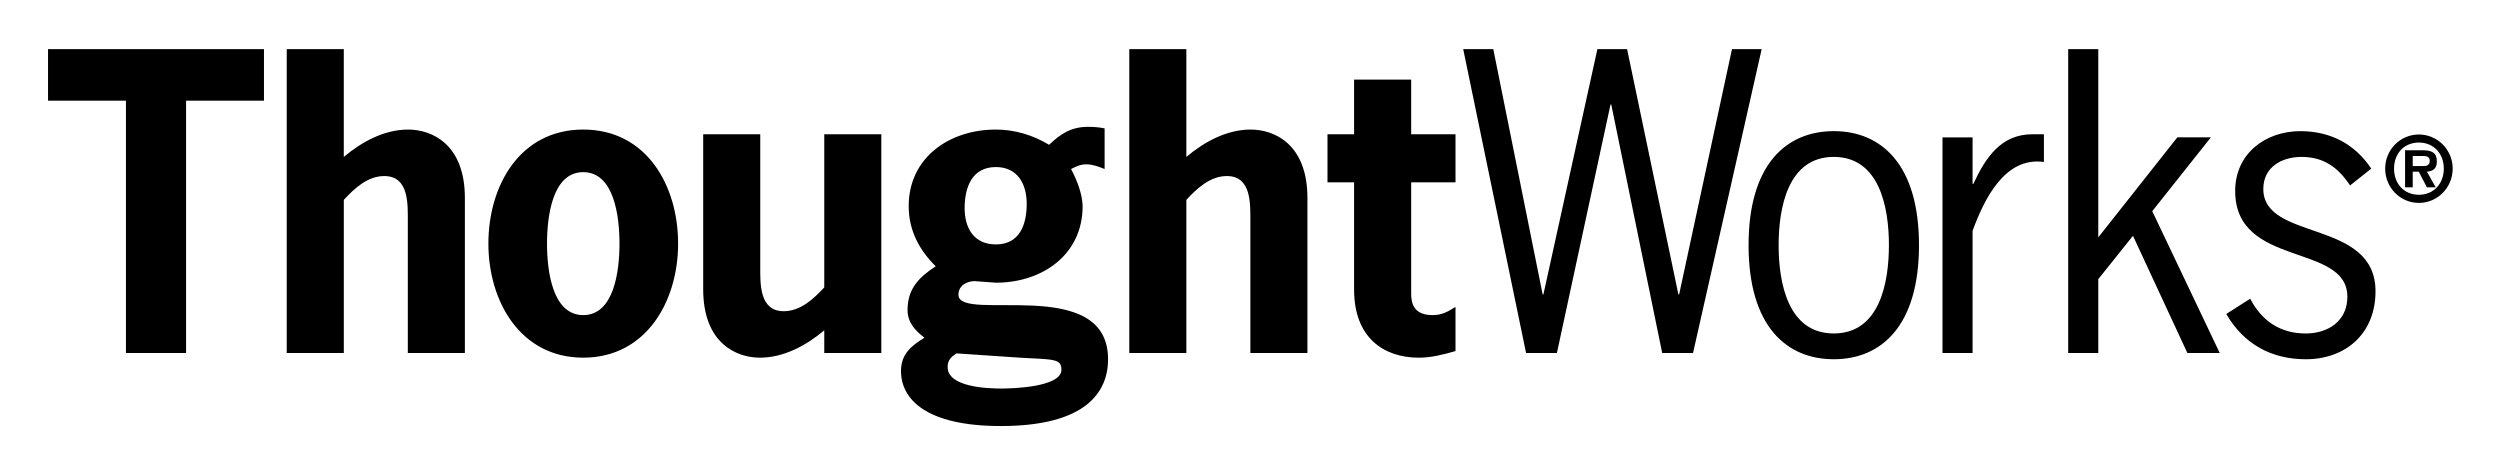
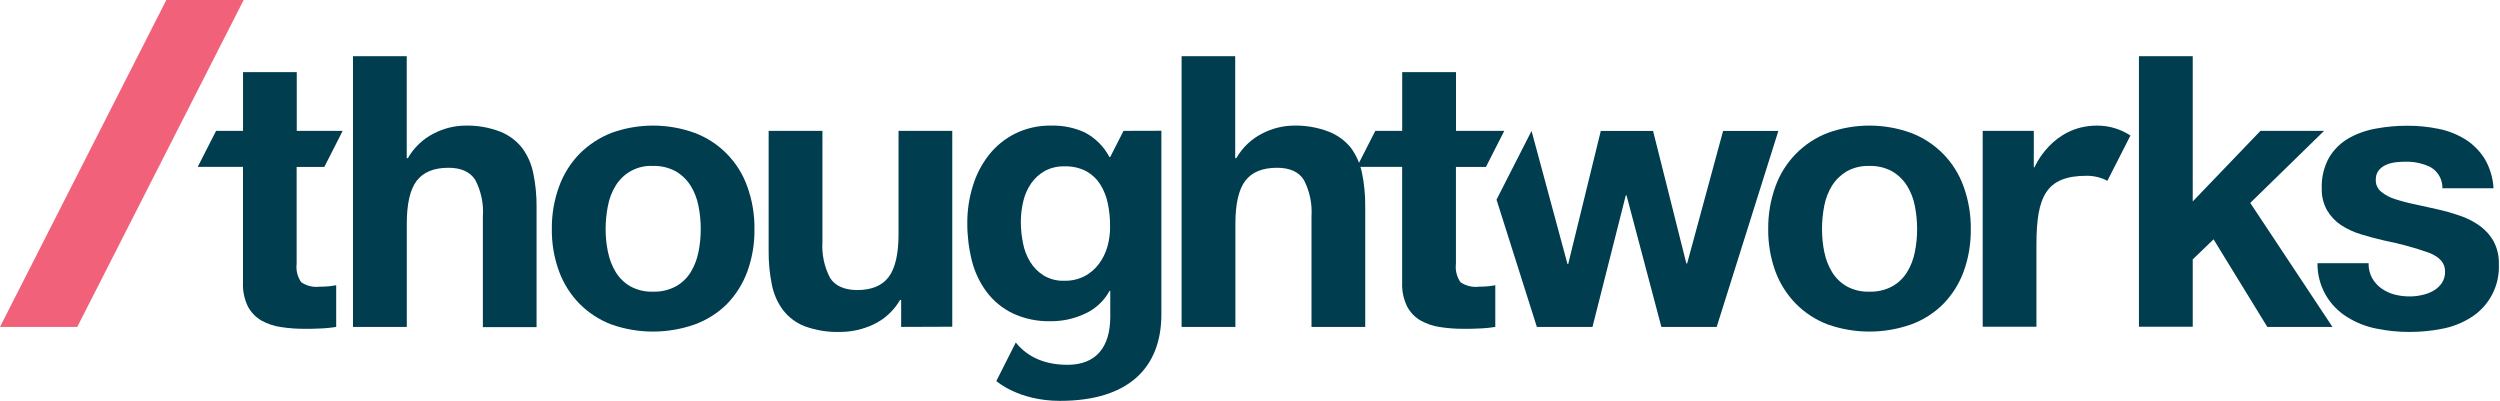
- <svg xmlns="http://www.w3.org/2000/svg" role="img" viewBox="-3.05 -3.05 158.73 29.98">
-   <path fill="#000" d="M150.776 7.494c.262.007.444-.055.444-.344 0-.32-.335-.296-.559-.296h-.522v.64h.637zm.82 1.348h-.558l-.517-.991h-.382v.991h-.486V6.491h1.117c.609 0 .9.166.9.719 0 .431-.224.61-.631.64l.558.991zm.516-1.188c0-.966-.662-1.654-1.579-1.654-.936 0-1.58.688-1.58 1.654 0 .978.644 1.662 1.58 1.662.917 0 1.579-.683 1.579-1.662zm-3.723 0c0-1.194.953-2.165 2.144-2.165 1.178 0 2.143.971 2.143 2.165 0 1.207-.965 2.179-2.143 2.179-1.191 0-2.144-.972-2.144-2.179zM13.71 3.341H8.765v16.021H4.946V3.341H0V.068h13.71v3.273m5.068 3.572c1.151-.967 2.57-1.737 4.089-1.737 1.493 0 3.599.918 3.599 4.341v9.844h-3.623v-8.356c0-1.116.073-2.877-1.494-2.877-1.052 0-1.885.769-2.57 1.513v9.721H15.155V.068h3.623v6.845m17.505 5.505c0-1.736-.343-4.538-2.301-4.538-1.959 0-2.301 2.802-2.301 4.538 0 1.736.343 4.538 2.301 4.538 1.958 0 2.301-2.802 2.301-4.538m-8.324 0c0-3.695 2.008-7.242 6.023-7.242 4.015 0 6.022 3.546 6.022 7.242 0 3.67-2.032 7.241-6.022 7.241-3.991 0-6.023-3.571-6.023-7.241m21.325 5.505c-1.15.967-2.571 1.736-4.088 1.736-1.494 0-3.599-.918-3.599-4.34V5.474h3.623v8.358c0 1.116-.073 2.877 1.493 2.877 1.053 0 1.885-.769 2.571-1.513V5.474h3.623v13.888H49.284v-1.438m10.895-5.456c1.518 0 1.959-1.265 1.959-2.579 0-1.265-.587-2.332-1.959-2.332-1.517 0-1.983 1.29-1.983 2.605 0 1.265.587 2.306 1.983 2.306zm-2.498 6.919c-.343.223-.563.421-.563.868 0 1.289 2.571 1.364 3.428 1.364.612 0 3.795-.074 3.795-1.191 0-.719-.49-.645-2.644-.769l-4.016-.272zm1.151-4.588c-.416 0-1.029.223-1.029.868 0 1.81 9.5-1.339 9.5 4.092 0 2.058-1.371 4.241-6.806 4.241-4.725 0-6.341-1.687-6.341-3.497 0-1.067.661-1.612 1.494-2.109-.588-.447-1.078-.967-1.078-1.76 0-1.365.734-2.084 1.787-2.778-1.004-.992-1.714-2.232-1.714-3.819 0-3.075 2.571-4.861 5.534-4.861 1.2 0 2.351.348 3.379.967.734-.694 1.396-1.14 2.473-1.14.343 0 .71.025 1.053.099v2.58c-.368-.149-.759-.298-1.151-.298-.392 0-.636.124-.979.298.391.744.71 1.562.734 2.356 0 3.075-2.546 4.861-5.509 4.861l-1.347-.099zM72.273 6.913c1.151-.967 2.571-1.737 4.089-1.737 1.493 0 3.599.918 3.599 4.341v9.844h-3.623v-8.356c0-1.116.074-2.877-1.493-2.877-1.053 0-1.885.769-2.571 1.513v9.721h-3.623V.068h3.623v6.845m14.274-1.439h2.815v3.051h-2.815v7.068c0 .67.195 1.364 1.37 1.364.612 0 1.004-.248 1.445-.521v2.803c-.759.223-1.543.421-2.326.421-2.252 0-4.113-1.289-4.113-4.315v-6.82h-1.689v-3.051h1.689V2.002h3.624v3.472M104.444 19.362h-1.958L99.253 3.589h-.049l-3.403 15.773h-1.958L89.852.068h1.91l3.134 15.574h.048L98.372.068h1.885l3.257 15.574h.048L106.917.068h1.885l-4.358 19.294m12.437-6.845c0-2.331-.563-5.605-3.501-5.605s-3.501 3.274-3.501 5.605c0 2.332.563 5.605 3.501 5.605s3.501-3.273 3.501-5.605m-8.911 0c0-5.133 2.399-7.241 5.41-7.241 3.012 0 5.411 2.108 5.411 7.241 0 5.134-2.399 7.242-5.411 7.242-3.011 0-5.41-2.108-5.41-7.242M122.194 8.624h.049c.759-1.637 1.738-3.15 3.746-3.15h.734v1.76c-2.498-.347-3.795 2.382-4.53 4.366v7.761h-1.91V5.672h1.91v2.951m7.981 3.397l5.019-6.349h2.13l-3.722 4.687 4.284 9.003h-2.055l-3.453-7.44-2.203 2.753v4.687h-1.91V.068h1.91v11.953m15.987-3.298c-.759-1.141-1.666-1.81-3.086-1.81-1.248 0-2.423.644-2.423 2.033 0 3.348 7.124 1.885 7.124 6.498 0 2.679-1.885 4.316-4.431 4.316-2.18 0-3.942-.967-5.044-2.877l1.519-.967c.735 1.414 1.91 2.207 3.526 2.207 1.395 0 2.643-.769 2.643-2.331 0-3.447-7.124-1.811-7.124-6.721 0-2.356 1.91-3.794 4.137-3.794 1.885 0 3.452.793 4.504 2.381L146.162 8.723" fill-rule="evenodd" />
+ <svg xmlns="http://www.w3.org/2000/svg" version="1.2" baseProfile="tiny-ps" viewBox="0 0 1609 258">
+   <style>
+ 		tspan { white-space:pre }
+ 		.shp0 { fill: #f2617a } 
+ 		.shp1 { fill: #003d4f } 
+ 	</style>
+   <g id="Layer_2">
+     <g id="Layer_1-2">
+       <path id="Layer" class="shp0" d="M107.04 0L0 210.4L49.73 210.4L156.81 0L107.04 0L107.04 0Z" />
+       <path id="Layer" fill-rule="evenodd" class="shp1" d="M747.46 84.15L747.46 202.33C747.46 236.36 726.61 257.99 682.19 257.99C655.4 257.99 641.24 245.23 641.24 245.23L653.75 220.45C658.94 226.91 668.7 234.79 687.03 234.79C705.36 234.79 714.57 223.52 714.57 203.82L714.57 187.2L714.1 187.2C713.21 188.82 712.2 190.37 711.06 191.83C709.93 193.28 708.68 194.65 707.32 195.9C705.97 197.15 704.51 198.29 702.97 199.31C701.43 200.33 699.81 201.22 698.13 201.97C696.42 202.76 694.68 203.46 692.91 204.06C691.13 204.66 689.32 205.16 687.49 205.56C685.66 205.96 683.81 206.26 681.94 206.46C680.08 206.65 678.21 206.75 676.33 206.74C674.24 206.79 672.14 206.73 670.06 206.54C667.97 206.36 665.9 206.06 663.85 205.64C661.8 205.22 659.77 204.68 657.78 204.03C655.79 203.37 653.84 202.61 651.94 201.74C650.3 200.95 648.7 200.07 647.16 199.09C645.62 198.12 644.14 197.05 642.73 195.9C641.32 194.75 639.97 193.52 638.7 192.21C637.44 190.9 636.25 189.52 635.14 188.07C634.01 186.56 632.96 185 631.99 183.39C631.02 181.78 630.12 180.12 629.31 178.42C628.51 176.72 627.78 174.99 627.15 173.22C626.51 171.45 625.96 169.64 625.5 167.82C625 165.82 624.56 163.82 624.19 161.79C623.81 159.77 623.5 157.74 623.25 155.7C623.01 153.66 622.83 151.61 622.71 149.56C622.59 147.51 622.54 145.45 622.55 143.39C622.54 141.39 622.61 139.39 622.76 137.4C622.9 135.41 623.12 133.42 623.42 131.44C623.71 129.46 624.09 127.5 624.53 125.55C624.98 123.6 625.5 121.67 626.09 119.76C626.63 117.95 627.26 116.16 627.96 114.41C628.67 112.66 629.46 110.94 630.33 109.26C631.19 107.59 632.14 105.95 633.16 104.36C634.18 102.77 635.28 101.23 636.44 99.75C637.58 98.3 638.79 96.92 640.08 95.61C641.37 94.3 642.73 93.06 644.15 91.91C645.58 90.75 647.06 89.67 648.61 88.67C650.15 87.68 651.75 86.77 653.4 85.96C655.2 85.08 657.05 84.31 658.94 83.65C660.83 82.99 662.76 82.44 664.72 82.01C666.67 81.58 668.65 81.26 670.65 81.07C672.64 80.87 674.64 80.79 676.65 80.84C678.5 80.79 680.36 80.85 682.21 81.01C684.06 81.18 685.9 81.45 687.72 81.82C689.54 82.19 691.33 82.67 693.1 83.25C694.86 83.83 696.59 84.51 698.28 85.29C699.95 86.17 701.54 87.17 703.06 88.29C704.57 89.41 706 90.65 707.34 91.98C708.67 93.31 709.9 94.74 711.02 96.26C712.13 97.78 713.14 99.38 714.02 101.05L714.53 101.05L723.11 84.22L747.46 84.15ZM712.72 158.8C713.02 157.74 713.28 156.66 713.5 155.58C713.73 154.5 713.91 153.41 714.05 152.32C714.2 151.23 714.3 150.13 714.37 149.03C714.44 147.92 714.46 146.82 714.45 145.72C714.46 144.48 714.43 143.25 714.38 142.01C714.32 140.78 714.23 139.54 714.11 138.31C713.99 137.08 713.84 135.86 713.65 134.63C713.46 133.41 713.25 132.2 713 130.98C712.78 129.89 712.51 128.82 712.2 127.75C711.88 126.68 711.52 125.63 711.11 124.6C710.71 123.57 710.25 122.55 709.75 121.56C709.25 120.57 708.7 119.6 708.12 118.65C707.56 117.78 706.95 116.95 706.29 116.15C705.63 115.35 704.92 114.6 704.17 113.89C703.42 113.18 702.62 112.52 701.79 111.9C700.96 111.29 700.09 110.73 699.19 110.22C698.1 109.66 696.99 109.17 695.84 108.76C694.69 108.34 693.52 108 692.33 107.73C691.14 107.46 689.93 107.28 688.72 107.17C687.5 107.06 686.28 107.03 685.06 107.07C683.98 107.04 682.89 107.07 681.81 107.18C680.73 107.29 679.66 107.46 678.6 107.71C677.54 107.96 676.5 108.27 675.48 108.65C674.47 109.03 673.47 109.48 672.51 109.99C671.65 110.47 670.81 111 670 111.57C669.19 112.15 668.42 112.77 667.68 113.43C666.95 114.09 666.25 114.8 665.59 115.54C664.93 116.28 664.31 117.06 663.74 117.87C663.14 118.73 662.58 119.62 662.07 120.54C661.55 121.46 661.08 122.4 660.65 123.36C660.22 124.32 659.83 125.3 659.5 126.3C659.16 127.29 658.87 128.31 658.63 129.33C658.36 130.44 658.12 131.55 657.92 132.68C657.71 133.8 657.55 134.92 657.41 136.06C657.28 137.19 657.18 138.33 657.11 139.46C657.04 140.6 657.01 141.74 657.01 142.88C657.02 144.02 657.05 145.16 657.1 146.29C657.16 147.43 657.25 148.56 657.36 149.69C657.48 150.82 657.62 151.95 657.79 153.08C657.97 154.2 658.16 155.32 658.39 156.43C658.59 157.5 658.83 158.55 659.12 159.59C659.42 160.63 659.76 161.66 660.14 162.67C660.53 163.68 660.96 164.67 661.43 165.65C661.91 166.62 662.43 167.56 662.99 168.49C663.53 169.37 664.12 170.23 664.76 171.05C665.4 171.87 666.08 172.65 666.81 173.39C667.54 174.13 668.31 174.82 669.12 175.47C669.93 176.12 670.77 176.72 671.65 177.27C672.65 177.87 673.7 178.4 674.78 178.85C675.86 179.3 676.98 179.67 678.11 179.96C679.24 180.25 680.4 180.46 681.56 180.58C682.72 180.7 683.89 180.74 685.06 180.7C686.18 180.72 687.29 180.68 688.4 180.57C689.51 180.45 690.61 180.28 691.69 180.03C692.78 179.78 693.85 179.47 694.9 179.1C695.95 178.72 696.97 178.28 697.97 177.78C698.87 177.31 699.75 176.79 700.59 176.21C701.44 175.64 702.25 175.02 703.03 174.36C703.81 173.7 704.55 172.99 705.24 172.25C705.94 171.51 706.6 170.72 707.21 169.91C707.83 169.07 708.41 168.21 708.96 167.32C709.5 166.44 710 165.53 710.46 164.6C710.92 163.67 711.34 162.72 711.72 161.75C712.1 160.78 712.43 159.8 712.72 158.8Z" />
+       <path id="Layer" class="shp1" d="M261.77 36.16L261.77 101.79L262.51 101.79C263.48 100.09 264.58 98.46 265.78 96.91C266.99 95.37 268.31 93.92 269.73 92.57C271.15 91.22 272.67 89.98 274.27 88.85C275.88 87.72 277.56 86.72 279.31 85.84C280.85 85.05 282.43 84.34 284.05 83.73C285.67 83.12 287.32 82.6 289 82.18C290.67 81.76 292.37 81.44 294.09 81.21C295.8 80.99 297.53 80.86 299.26 80.84C301.2 80.78 303.14 80.83 305.08 80.97C307.02 81.11 308.95 81.34 310.86 81.67C312.78 82 314.67 82.43 316.55 82.95C318.42 83.47 320.26 84.08 322.08 84.78C323.44 85.33 324.77 85.97 326.06 86.69C327.34 87.41 328.58 88.22 329.76 89.1C330.94 89.99 332.06 90.95 333.12 91.97C334.18 93 335.16 94.1 336.08 95.25C336.97 96.46 337.78 97.72 338.53 99.02C339.28 100.32 339.96 101.66 340.56 103.03C341.16 104.41 341.69 105.81 342.13 107.25C342.58 108.68 342.95 110.13 343.24 111.6C343.6 113.36 343.91 115.12 344.18 116.89C344.45 118.66 344.67 120.44 344.85 122.22C345.02 124.01 345.15 125.79 345.23 127.58C345.31 129.37 345.34 131.16 345.33 132.95L345.33 210.56L310.78 210.56L310.78 139.14C310.92 137.14 310.92 135.13 310.78 133.12C310.64 131.12 310.36 129.13 309.95 127.16C309.53 125.2 308.99 123.26 308.31 121.37C307.64 119.48 306.83 117.64 305.91 115.86C302.68 110.7 296.9 107.98 288.64 107.98C279.19 107.98 272.39 110.82 268.14 116.41C263.89 122 261.81 131.26 261.81 143.98L261.81 210.4L227.19 210.4L227.19 36.16L261.77 36.16Z" />
+       <path id="Layer" fill-rule="evenodd" class="shp1" d="M362.27 114.25C363.18 112.38 364.19 110.56 365.29 108.79C366.39 107.03 367.59 105.32 368.87 103.69C370.16 102.05 371.53 100.49 372.98 99C374.43 97.54 375.96 96.16 377.55 94.86C379.14 93.57 380.8 92.35 382.52 91.22C384.23 90.09 386.01 89.06 387.83 88.11C389.66 87.17 391.53 86.32 393.44 85.56C397.74 84 402.16 82.81 406.67 82.02C411.17 81.23 415.73 80.83 420.31 80.83C424.88 80.83 429.44 81.23 433.95 82.02C438.45 82.81 442.88 84 447.18 85.56C451.06 87.03 454.77 88.91 458.24 91.18C461.72 93.45 464.94 96.09 467.84 99.05C470.75 102.02 473.33 105.29 475.53 108.81C477.73 112.33 479.54 116.08 480.93 119.99C481.73 122.2 482.42 124.44 483.02 126.7C483.62 128.97 484.11 131.26 484.5 133.57C484.89 135.88 485.17 138.21 485.35 140.55C485.53 142.88 485.6 145.23 485.57 147.57C485.6 149.89 485.53 152.22 485.35 154.53C485.16 156.85 484.88 159.16 484.49 161.45C484.1 163.74 483.61 166.01 483.01 168.26C482.42 170.51 481.72 172.73 480.93 174.91C480.21 176.85 479.39 178.75 478.48 180.61C477.56 182.46 476.55 184.27 475.45 186.02C474.34 187.76 473.15 189.46 471.87 191.08C470.59 192.71 469.23 194.26 467.79 195.75C466.33 197.19 464.79 198.54 463.19 199.82C461.58 201.09 459.91 202.28 458.18 203.37C456.45 204.47 454.66 205.47 452.82 206.38C450.98 207.28 449.1 208.09 447.18 208.79C442.87 210.31 438.43 211.47 433.93 212.24C429.42 213.02 424.86 213.4 420.29 213.4C415.72 213.4 411.15 213.02 406.65 212.24C402.14 211.47 397.71 210.31 393.4 208.79C391.48 208.06 389.61 207.23 387.78 206.3C385.96 205.37 384.18 204.34 382.46 203.22C380.74 202.1 379.09 200.89 377.5 199.6C375.91 198.31 374.39 196.93 372.94 195.47C371.5 193.99 370.13 192.44 368.85 190.82C367.56 189.19 366.37 187.5 365.27 185.75C364.16 184 363.15 182.2 362.24 180.34C361.33 178.48 360.51 176.58 359.8 174.63C359 172.45 358.3 170.23 357.71 167.99C357.11 165.74 356.62 163.47 356.23 161.18C355.84 158.89 355.55 156.58 355.38 154.26C355.2 151.94 355.13 149.62 355.16 147.29C355.13 144.97 355.21 142.65 355.4 140.34C355.58 138.02 355.87 135.72 356.26 133.43C356.66 131.14 357.15 128.87 357.75 126.63C358.35 124.39 359.04 122.17 359.84 119.99C360.55 118.04 361.36 116.12 362.27 114.25ZM391.31 162.18C391.53 163.33 391.8 164.46 392.12 165.58C392.44 166.7 392.81 167.81 393.23 168.89C393.64 169.98 394.11 171.04 394.63 172.09C395.14 173.13 395.7 174.15 396.31 175.15C396.88 176.09 397.51 176.99 398.2 177.85C398.89 178.72 399.63 179.54 400.42 180.31C401.2 181.08 402.04 181.8 402.92 182.46C403.8 183.13 404.72 183.73 405.67 184.28C406.79 184.89 407.94 185.42 409.13 185.87C410.31 186.32 411.53 186.69 412.76 186.98C414 187.27 415.25 187.48 416.51 187.6C417.77 187.72 419.04 187.76 420.31 187.71C421.58 187.75 422.85 187.71 424.12 187.59C425.39 187.46 426.65 187.26 427.89 186.97C429.13 186.68 430.35 186.31 431.54 185.86C432.73 185.41 433.9 184.89 435.02 184.28C435.99 183.74 436.93 183.14 437.82 182.48C438.71 181.81 439.56 181.1 440.36 180.33C441.17 179.56 441.92 178.73 442.62 177.87C443.32 177 443.96 176.09 444.54 175.15C445.14 174.15 445.7 173.13 446.22 172.08C446.73 171.04 447.19 169.97 447.61 168.89C448.03 167.8 448.4 166.7 448.72 165.58C449.04 164.46 449.32 163.33 449.54 162.18C449.78 160.97 450 159.76 450.18 158.53C450.37 157.31 450.52 156.09 450.64 154.86C450.76 153.63 450.85 152.39 450.91 151.16C450.97 149.92 451 148.69 450.99 147.45C450.99 146.2 450.97 144.95 450.91 143.71C450.85 142.46 450.76 141.21 450.64 139.97C450.51 138.73 450.36 137.49 450.18 136.25C449.99 135.02 449.78 133.79 449.54 132.56C449.32 131.42 449.05 130.28 448.73 129.16C448.42 128.04 448.05 126.94 447.63 125.85C447.21 124.77 446.74 123.7 446.23 122.66C445.71 121.61 445.15 120.59 444.54 119.6C443.95 118.65 443.29 117.73 442.59 116.86C441.88 115.98 441.13 115.15 440.32 114.37C439.52 113.59 438.67 112.86 437.77 112.18C436.88 111.5 435.95 110.87 434.98 110.3C433.86 109.69 432.7 109.15 431.51 108.7C430.32 108.24 429.1 107.86 427.86 107.57C426.62 107.27 425.36 107.06 424.09 106.93C422.82 106.8 421.54 106.76 420.27 106.8C417.9 106.67 415.52 106.86 413.2 107.37C410.87 107.88 408.63 108.7 406.53 109.81C404.43 110.92 402.48 112.3 400.75 113.93C399.02 115.56 397.51 117.41 396.27 119.44C395.66 120.43 395.09 121.45 394.58 122.49C394.06 123.54 393.59 124.6 393.17 125.69C392.75 126.78 392.38 127.88 392.07 129C391.75 130.12 391.49 131.26 391.27 132.4C391.03 133.63 390.81 134.86 390.62 136.09C390.44 137.33 390.28 138.57 390.16 139.81C390.03 141.05 389.94 142.3 389.87 143.55C389.81 144.8 389.78 146.04 389.78 147.29C389.78 148.54 389.8 149.79 389.86 151.04C389.93 152.29 390.02 153.53 390.14 154.78C390.27 156.02 390.42 157.26 390.61 158.5C390.8 159.73 391.02 160.96 391.27 162.18L391.31 162.18Z" />
+       <path id="Layer" class="shp1" d="M579.99 210.4L579.99 193.03L579.28 193.03C578.3 194.73 577.18 196.36 575.96 197.9C574.73 199.43 573.38 200.87 571.94 202.21C570.49 203.54 568.95 204.77 567.32 205.87C565.69 206.97 563.98 207.94 562.21 208.79C560.54 209.58 558.82 210.27 557.08 210.87C555.33 211.48 553.55 211.98 551.75 212.39C549.95 212.8 548.13 213.1 546.29 213.31C544.46 213.52 542.61 213.63 540.77 213.63C538.83 213.69 536.9 213.66 534.97 213.54C533.04 213.42 531.11 213.21 529.2 212.9C527.29 212.6 525.4 212.21 523.53 211.72C521.66 211.24 519.81 210.67 517.99 210.01C516.61 209.48 515.28 208.86 513.99 208.15C512.7 207.44 511.46 206.64 510.28 205.76C509.1 204.89 507.97 203.93 506.92 202.9C505.87 201.87 504.89 200.77 503.98 199.61C503.09 198.4 502.26 197.15 501.51 195.85C500.75 194.55 500.07 193.21 499.47 191.84C498.86 190.47 498.33 189.06 497.89 187.63C497.44 186.19 497.07 184.73 496.78 183.26C496.42 181.51 496.11 179.74 495.84 177.97C495.57 176.2 495.35 174.42 495.18 172.64C495 170.86 494.88 169.07 494.8 167.28C494.72 165.49 494.68 163.7 494.7 161.91L494.7 84.22L529.32 84.22L529.32 155.49C529.18 157.49 529.19 159.51 529.33 161.51C529.47 163.52 529.74 165.52 530.16 167.48C530.57 169.45 531.11 171.39 531.79 173.28C532.46 175.18 533.27 177.02 534.2 178.81C537.42 183.93 543.19 186.56 551.51 186.69C560.92 186.69 567.74 183.88 571.96 178.26C576.17 172.66 578.3 163.41 578.3 150.68L578.3 84.22L612.88 84.22L612.88 210.28L579.99 210.4Z" />
+       <path id="Layer" class="shp1" d="M794.98 36.16L794.98 101.79L795.69 101.79C796.66 100.09 797.76 98.46 798.97 96.92C800.18 95.37 801.51 93.92 802.93 92.57C804.35 91.22 805.87 89.98 807.48 88.85C809.09 87.73 810.77 86.72 812.53 85.84C814.06 85.05 815.64 84.34 817.26 83.73C818.88 83.12 820.53 82.6 822.21 82.18C823.89 81.76 825.59 81.44 827.3 81.21C829.02 80.99 830.74 80.86 832.47 80.84C834.41 80.78 836.36 80.83 838.29 80.97C840.23 81.11 842.16 81.34 844.07 81.67C845.99 82 847.89 82.43 849.76 82.95C851.63 83.47 853.48 84.08 855.29 84.78C856.66 85.31 858 85.94 859.29 86.65C860.58 87.35 861.83 88.15 863.02 89.02C864.21 89.89 865.34 90.83 866.41 91.85C867.48 92.87 868.48 93.95 869.41 95.1C870.3 96.31 871.11 97.57 871.86 98.87C872.61 100.17 873.29 101.51 873.9 102.88C874.5 104.25 875.03 105.66 875.48 107.09C875.94 108.52 876.31 109.97 876.61 111.45C876.97 113.2 877.28 114.96 877.54 116.74C877.81 118.51 878.02 120.28 878.19 122.07C878.37 123.85 878.49 125.64 878.57 127.43C878.64 129.22 878.67 131.01 878.66 132.8L878.66 210.4L844.08 210.4L844.08 139.14C844.21 137.14 844.2 135.13 844.06 133.12C843.91 131.12 843.64 129.13 843.22 127.16C842.81 125.2 842.27 123.27 841.59 121.37C840.92 119.48 840.12 117.64 839.2 115.86C835.95 110.61 830.18 107.98 821.89 107.98C812.45 107.98 805.64 110.82 801.43 116.41C797.22 122 795.1 131.26 795.1 143.98L795.1 210.4L760.48 210.4L760.48 36.16L794.98 36.16Z" />
+       <path id="Layer" fill-rule="evenodd" class="shp1" d="M1148.07 108.85C1150.26 105.34 1152.83 102.08 1155.72 99.11C1158.61 96.15 1161.81 93.51 1165.26 91.23C1168.72 88.95 1172.4 87.05 1176.26 85.56C1180.56 84 1184.99 82.81 1189.49 82.02C1193.99 81.23 1198.56 80.83 1203.13 80.83C1207.7 80.83 1212.27 81.23 1216.77 82.02C1221.28 82.81 1225.7 84 1230 85.56C1233.88 87.04 1237.58 88.93 1241.05 91.2C1244.53 93.47 1247.74 96.11 1250.65 99.07C1253.55 102.03 1256.13 105.3 1258.33 108.82C1260.54 112.34 1262.35 116.09 1263.75 119.99C1264.55 122.2 1265.25 124.44 1265.84 126.7C1266.44 128.97 1266.93 131.26 1267.32 133.57C1267.71 135.88 1268 138.21 1268.17 140.55C1268.35 142.88 1268.43 145.23 1268.4 147.57C1268.43 149.89 1268.35 152.22 1268.17 154.53C1267.99 156.85 1267.7 159.16 1267.31 161.45C1266.93 163.74 1266.43 166.01 1265.84 168.26C1265.24 170.51 1264.55 172.73 1263.75 174.91C1263.04 176.85 1262.22 178.76 1261.3 180.61C1260.38 182.47 1259.37 184.28 1258.26 186.03C1257.16 187.77 1255.96 189.47 1254.67 191.09C1253.39 192.71 1252.02 194.27 1250.57 195.75C1249.12 197.19 1247.59 198.55 1246 199.82C1244.4 201.09 1242.73 202.28 1241.01 203.38C1239.28 204.47 1237.5 205.47 1235.67 206.38C1233.84 207.28 1231.96 208.09 1230.04 208.79C1225.73 210.31 1221.3 211.47 1216.79 212.24C1212.29 213.02 1207.72 213.4 1203.15 213.4C1198.58 213.4 1194.02 213.02 1189.51 212.24C1185 211.47 1180.57 210.31 1176.26 208.79C1174.35 208.06 1172.47 207.23 1170.64 206.3C1168.82 205.37 1167.04 204.35 1165.32 203.23C1163.6 202.11 1161.95 200.9 1160.36 199.61C1158.77 198.31 1157.25 196.93 1155.8 195.47C1154.36 193.99 1152.99 192.44 1151.71 190.81C1150.42 189.19 1149.22 187.5 1148.12 185.75C1147.01 184 1146 182.19 1145.08 180.34C1144.16 178.48 1143.34 176.58 1142.63 174.63C1141.83 172.45 1141.14 170.23 1140.55 167.98C1139.96 165.74 1139.47 163.46 1139.09 161.17C1138.7 158.88 1138.42 156.57 1138.24 154.26C1138.06 151.94 1137.99 149.62 1138.02 147.29C1138 144.97 1138.08 142.65 1138.26 140.34C1138.45 138.03 1138.73 135.72 1139.12 133.44C1139.51 131.15 1140 128.88 1140.59 126.64C1141.18 124.39 1141.88 122.18 1142.67 119.99C1144.06 116.1 1145.88 112.36 1148.07 108.85ZM1174.14 162.18C1174.36 163.33 1174.63 164.46 1174.95 165.58C1175.27 166.7 1175.64 167.8 1176.06 168.89C1176.48 169.97 1176.95 171.04 1177.46 172.08C1177.97 173.13 1178.53 174.15 1179.13 175.15C1179.71 176.09 1180.35 176.99 1181.04 177.85C1181.73 178.71 1182.48 179.53 1183.27 180.3C1184.06 181.07 1184.9 181.79 1185.78 182.46C1186.66 183.12 1187.58 183.73 1188.54 184.28C1189.65 184.89 1190.8 185.42 1191.99 185.87C1193.18 186.32 1194.39 186.69 1195.62 186.98C1196.86 187.27 1198.11 187.48 1199.37 187.6C1200.63 187.72 1201.9 187.76 1203.17 187.71C1204.44 187.75 1205.72 187.71 1206.99 187.59C1208.25 187.46 1209.51 187.26 1210.75 186.97C1211.99 186.68 1213.21 186.31 1214.41 185.86C1215.6 185.41 1216.76 184.89 1217.88 184.28C1218.85 183.74 1219.78 183.13 1220.68 182.47C1221.57 181.81 1222.42 181.09 1223.22 180.32C1224.02 179.55 1224.78 178.73 1225.47 177.86C1226.17 177 1226.82 176.09 1227.4 175.15C1228.01 174.15 1228.57 173.13 1229.08 172.08C1229.59 171.04 1230.06 169.97 1230.48 168.89C1230.9 167.8 1231.27 166.7 1231.59 165.58C1231.91 164.46 1232.18 163.33 1232.4 162.18C1232.65 160.97 1232.86 159.76 1233.04 158.53C1233.23 157.31 1233.38 156.09 1233.5 154.86C1233.62 153.63 1233.71 152.39 1233.77 151.16C1233.83 149.92 1233.86 148.69 1233.86 147.45C1233.86 146.2 1233.83 144.95 1233.77 143.71C1233.71 142.46 1233.62 141.21 1233.5 139.97C1233.38 138.73 1233.22 137.49 1233.04 136.25C1232.86 135.02 1232.64 133.79 1232.4 132.56C1232.18 131.42 1231.92 130.28 1231.6 129.16C1231.28 128.04 1230.91 126.94 1230.49 125.85C1230.07 124.77 1229.6 123.7 1229.09 122.66C1228.57 121.61 1228.01 120.59 1227.4 119.6C1226.81 118.65 1226.15 117.74 1225.45 116.86C1224.74 115.99 1223.98 115.16 1223.18 114.38C1222.37 113.6 1221.52 112.86 1220.63 112.18C1219.74 111.5 1218.81 110.87 1217.84 110.3C1216.72 109.69 1215.56 109.15 1214.37 108.7C1213.18 108.24 1211.96 107.86 1210.72 107.57C1209.48 107.27 1208.22 107.06 1206.95 106.93C1205.68 106.8 1204.41 106.76 1203.13 106.8C1201.86 106.75 1200.59 106.79 1199.33 106.92C1198.06 107.05 1196.81 107.26 1195.58 107.55C1194.34 107.85 1193.13 108.23 1191.94 108.69C1190.76 109.15 1189.61 109.69 1188.5 110.3C1187.55 110.87 1186.64 111.49 1185.76 112.16C1184.89 112.84 1184.06 113.56 1183.27 114.33C1182.47 115.09 1181.73 115.91 1181.03 116.76C1180.34 117.62 1179.69 118.51 1179.09 119.44C1178.49 120.44 1177.92 121.45 1177.41 122.5C1176.89 123.54 1176.43 124.61 1176.01 125.7C1175.59 126.78 1175.22 127.89 1174.9 129.01C1174.58 130.13 1174.31 131.26 1174.1 132.4C1173.86 133.63 1173.65 134.86 1173.47 136.1C1173.29 137.33 1173.14 138.57 1173.01 139.81C1172.89 141.06 1172.8 142.3 1172.74 143.55C1172.68 144.8 1172.64 146.05 1172.64 147.29C1172.64 148.54 1172.67 149.79 1172.73 151.04C1172.79 152.29 1172.88 153.53 1173 154.78C1173.12 156.02 1173.28 157.26 1173.46 158.49C1173.64 159.73 1173.85 160.96 1174.1 162.18L1174.14 162.18Z" />
+       <path id="Layer" class="shp1" d="M1411.24 36.16L1411.24 129.65L1454.83 84.22L1495.78 84.22L1448.26 130.59L1501.17 210.4L1459.23 210.4L1424.65 154.03L1411.24 166.95L1411.24 210.28L1376.62 210.28L1376.62 36.16L1411.24 36.16Z" />
+       <path id="Layer" class="shp1" d="M1526.74 179.05C1527.11 179.69 1527.51 180.32 1527.95 180.93C1528.38 181.53 1528.85 182.11 1529.35 182.66C1529.85 183.22 1530.38 183.74 1530.93 184.24C1531.49 184.73 1532.07 185.19 1532.68 185.62C1533.32 186.07 1533.97 186.49 1534.65 186.88C1535.32 187.28 1536.01 187.64 1536.72 187.97C1537.42 188.3 1538.14 188.6 1538.87 188.86C1539.6 189.13 1540.35 189.36 1541.1 189.56C1541.9 189.77 1542.72 189.95 1543.53 190.11C1544.35 190.26 1545.17 190.39 1546 190.49C1546.82 190.59 1547.65 190.67 1548.48 190.72C1549.31 190.77 1550.14 190.79 1550.97 190.78C1551.62 190.78 1552.26 190.76 1552.91 190.73C1553.55 190.69 1554.19 190.63 1554.83 190.56C1555.47 190.49 1556.11 190.4 1556.75 190.29C1557.38 190.18 1558.02 190.06 1558.64 189.92C1559.28 189.79 1559.92 189.64 1560.55 189.46C1561.17 189.28 1561.79 189.08 1562.41 188.86C1563.02 188.63 1563.62 188.39 1564.21 188.12C1564.81 187.85 1565.39 187.55 1565.96 187.24C1566.5 186.94 1567.03 186.62 1567.53 186.26C1568.03 185.9 1568.51 185.52 1568.97 185.11C1569.43 184.7 1569.87 184.26 1570.28 183.8C1570.69 183.34 1571.07 182.86 1571.43 182.35C1571.82 181.78 1572.17 181.18 1572.46 180.55C1572.75 179.92 1572.99 179.27 1573.18 178.6C1573.37 177.93 1573.5 177.25 1573.57 176.55C1573.65 175.86 1573.67 175.17 1573.63 174.48C1573.63 169.28 1570.17 165.38 1563.29 162.66C1560.93 161.83 1558.56 161.04 1556.18 160.3C1553.8 159.56 1551.4 158.86 1548.99 158.2C1546.58 157.54 1544.16 156.93 1541.73 156.36C1539.3 155.79 1536.86 155.26 1534.41 154.78C1529.38 153.64 1524.46 152.3 1519.66 150.84C1518.52 150.5 1517.39 150.12 1516.27 149.7C1515.16 149.29 1514.06 148.83 1512.97 148.33C1511.89 147.83 1510.83 147.3 1509.78 146.72C1508.74 146.15 1507.72 145.54 1506.72 144.89C1505.8 144.28 1504.92 143.62 1504.07 142.91C1503.23 142.19 1502.43 141.44 1501.67 140.64C1500.92 139.83 1500.2 138.99 1499.54 138.11C1498.88 137.23 1498.27 136.31 1497.71 135.36C1497.11 134.29 1496.59 133.19 1496.14 132.06C1495.7 130.93 1495.33 129.76 1495.04 128.58C1494.75 127.4 1494.54 126.19 1494.42 124.98C1494.29 123.77 1494.25 122.55 1494.28 121.33C1494.21 119.6 1494.26 117.86 1494.42 116.13C1494.59 114.4 1494.88 112.69 1495.28 111C1495.68 109.31 1496.2 107.65 1496.83 106.03C1497.46 104.41 1498.2 102.84 1499.05 101.32C1499.81 100.05 1500.65 98.83 1501.57 97.66C1502.48 96.5 1503.47 95.39 1504.53 94.35C1505.59 93.31 1506.71 92.34 1507.89 91.45C1509.07 90.55 1510.31 89.73 1511.59 88.99C1512.97 88.22 1514.37 87.51 1515.8 86.86C1517.24 86.21 1518.69 85.62 1520.18 85.1C1521.66 84.57 1523.16 84.11 1524.69 83.72C1526.21 83.32 1527.75 82.99 1529.3 82.73C1530.94 82.42 1532.59 82.15 1534.25 81.93C1535.9 81.7 1537.56 81.51 1539.23 81.36C1540.89 81.21 1542.56 81.09 1544.23 81.02C1545.9 80.95 1547.57 80.91 1549.24 80.92C1550.91 80.91 1552.58 80.95 1554.24 81.02C1555.9 81.1 1557.57 81.22 1559.22 81.38C1560.88 81.54 1562.54 81.75 1564.19 81.99C1565.83 82.23 1567.48 82.52 1569.11 82.85C1570.62 83.14 1572.13 83.49 1573.61 83.92C1575.09 84.34 1576.56 84.83 1578 85.39C1579.44 85.94 1580.85 86.56 1582.24 87.24C1583.63 87.92 1584.98 88.66 1586.3 89.46C1587.56 90.24 1588.77 91.08 1589.94 91.98C1591.1 92.89 1592.21 93.87 1593.27 94.9C1594.32 95.93 1595.32 97.02 1596.25 98.17C1597.18 99.31 1598.05 100.51 1598.85 101.75C1599.74 103.22 1600.53 104.73 1601.24 106.29C1601.94 107.86 1602.54 109.46 1603.04 111.09C1603.55 112.73 1603.95 114.39 1604.25 116.08C1604.55 117.76 1604.74 119.47 1604.83 121.18L1571.94 121.18C1571.98 119.82 1571.83 118.46 1571.5 117.14C1571.18 115.82 1570.68 114.55 1570.02 113.37C1569.35 112.18 1568.54 111.09 1567.59 110.12C1566.64 109.15 1565.56 108.31 1564.39 107.62C1563.14 107.01 1561.86 106.47 1560.56 106.01C1559.25 105.56 1557.91 105.18 1556.56 104.88C1555.2 104.58 1553.83 104.36 1552.45 104.23C1551.07 104.1 1549.68 104.05 1548.3 104.08C1547.77 104.08 1547.24 104.09 1546.71 104.11C1546.18 104.12 1545.66 104.14 1545.13 104.17C1544.6 104.2 1544.07 104.24 1543.54 104.28C1543.02 104.33 1542.49 104.38 1541.96 104.43C1541.43 104.49 1540.9 104.57 1540.37 104.66C1539.84 104.76 1539.32 104.87 1538.8 105.01C1538.28 105.14 1537.76 105.3 1537.25 105.47C1536.74 105.64 1536.24 105.84 1535.75 106.05C1535.29 106.24 1534.84 106.46 1534.4 106.71C1533.97 106.95 1533.55 107.23 1533.15 107.52C1532.75 107.82 1532.37 108.15 1532.01 108.49C1531.64 108.84 1531.3 109.21 1530.99 109.59C1530.65 110.03 1530.35 110.49 1530.1 110.98C1529.84 111.47 1529.63 111.98 1529.46 112.51C1529.3 113.04 1529.18 113.58 1529.12 114.13C1529.05 114.67 1529.03 115.23 1529.06 115.78C1529.04 116.49 1529.09 117.21 1529.23 117.91C1529.36 118.62 1529.58 119.3 1529.87 119.96C1530.17 120.61 1530.53 121.23 1530.96 121.8C1531.4 122.37 1531.89 122.89 1532.44 123.34C1533.1 123.88 1533.78 124.38 1534.48 124.85C1535.19 125.33 1535.91 125.76 1536.66 126.16C1537.4 126.56 1538.17 126.92 1538.95 127.25C1539.73 127.57 1540.53 127.86 1541.34 128.11C1542.36 128.45 1543.4 128.77 1544.44 129.07C1545.47 129.38 1546.52 129.67 1547.56 129.95C1548.61 130.22 1549.66 130.48 1550.71 130.73C1551.77 130.97 1552.82 131.2 1553.88 131.42C1558.61 132.42 1563.41 133.48 1568.28 134.61C1569.53 134.89 1570.77 135.18 1572 135.49C1573.24 135.8 1574.47 136.13 1575.7 136.47C1576.92 136.82 1578.15 137.18 1579.36 137.56C1580.58 137.94 1581.79 138.33 1583 138.75C1584.13 139.12 1585.26 139.54 1586.36 140C1587.47 140.46 1588.56 140.96 1589.63 141.5C1590.7 142.04 1591.75 142.62 1592.78 143.24C1593.8 143.86 1594.8 144.51 1595.78 145.21C1596.71 145.86 1597.59 146.57 1598.44 147.32C1599.29 148.07 1600.1 148.87 1600.86 149.71C1601.62 150.55 1602.33 151.43 1602.99 152.35C1603.66 153.27 1604.27 154.23 1604.83 155.21C1605.43 156.34 1605.96 157.51 1606.41 158.7C1606.85 159.9 1607.22 161.13 1607.51 162.37C1607.8 163.62 1608.01 164.88 1608.13 166.15C1608.26 167.43 1608.3 168.71 1608.25 169.98C1608.42 173.38 1608.13 176.79 1607.39 180.11C1606.66 183.43 1605.48 186.63 1603.9 189.64C1602.32 192.65 1600.35 195.44 1598.03 197.93C1595.72 200.42 1593.08 202.58 1590.2 204.38C1588.79 205.26 1587.35 206.07 1585.88 206.82C1584.4 207.56 1582.89 208.24 1581.35 208.84C1579.81 209.45 1578.24 209.98 1576.65 210.44C1575.06 210.89 1573.45 211.28 1571.82 211.58C1570.09 211.93 1568.35 212.23 1566.6 212.49C1564.85 212.74 1563.09 212.96 1561.33 213.13C1559.57 213.3 1557.81 213.43 1556.04 213.51C1554.27 213.6 1552.51 213.64 1550.74 213.63C1548.94 213.64 1547.14 213.6 1545.34 213.51C1543.55 213.42 1541.75 213.29 1539.96 213.1C1538.17 212.92 1536.39 212.7 1534.61 212.42C1532.83 212.15 1531.06 211.83 1529.3 211.47C1527.65 211.14 1526.02 210.73 1524.4 210.25C1522.79 209.78 1521.2 209.23 1519.64 208.61C1518.08 207.99 1516.54 207.29 1515.04 206.54C1513.54 205.78 1512.08 204.95 1510.65 204.06C1507.71 202.26 1505.01 200.08 1502.62 197.58C1500.24 195.08 1498.18 192.28 1496.51 189.26C1494.85 186.23 1493.57 183 1492.73 179.65C1491.89 176.3 1491.49 172.85 1491.53 169.39L1524.42 169.39C1524.39 170.23 1524.42 171.07 1524.51 171.9C1524.59 172.74 1524.73 173.56 1524.93 174.38C1525.13 175.19 1525.38 175.99 1525.68 176.77C1525.98 177.55 1526.34 178.31 1526.74 179.05L1526.74 179.05Z" />
+       <path id="Layer" class="shp1" d="M951.75 184.52C950.72 184.65 949.68 184.68 948.65 184.62C947.61 184.55 946.59 184.4 945.58 184.15C944.57 183.9 943.59 183.56 942.65 183.13C941.7 182.71 940.8 182.2 939.95 181.61C939.36 180.75 938.85 179.85 938.42 178.9C938 177.95 937.66 176.97 937.41 175.96C937.16 174.96 937 173.93 936.94 172.89C936.88 171.86 936.91 170.82 937.04 169.79L937.04 107.43L956.35 107.43L968.15 84.22L937.08 84.22L937.08 46.41L902.46 46.41L902.46 84.22L885.15 84.22L873.34 107.39L902.42 107.39L902.42 181.84C902.36 183.16 902.39 184.49 902.49 185.8C902.6 187.12 902.79 188.43 903.06 189.72C903.32 191.02 903.67 192.29 904.1 193.54C904.52 194.79 905.03 196.02 905.6 197.21C906.09 198.14 906.65 199.05 907.27 199.91C907.88 200.77 908.56 201.58 909.29 202.35C910.02 203.11 910.81 203.83 911.64 204.48C912.47 205.14 913.34 205.73 914.26 206.27C915.24 206.81 916.24 207.31 917.26 207.76C918.29 208.22 919.33 208.62 920.4 208.98C921.46 209.34 922.54 209.64 923.63 209.9C924.72 210.16 925.82 210.37 926.93 210.52C928.18 210.71 929.45 210.88 930.71 211.02C931.98 211.16 933.25 211.28 934.52 211.37C935.79 211.46 937.06 211.53 938.33 211.57C939.6 211.61 940.88 211.63 942.15 211.62C945.57 211.62 949.03 211.62 952.61 211.39C953.43 211.35 954.25 211.31 955.06 211.25C955.88 211.19 956.69 211.12 957.51 211.04C958.32 210.96 959.13 210.86 959.94 210.76C960.75 210.65 961.56 210.53 962.37 210.4L962.37 183.54C961.95 183.63 961.53 183.71 961.1 183.78C960.68 183.86 960.25 183.93 959.83 183.99C959.4 184.05 958.97 184.11 958.54 184.16C958.12 184.21 957.69 184.25 957.26 184.28C955.57 184.44 953.72 184.52 951.75 184.52Z" />
+       <path id="Layer" class="shp1" d="M205.63 184.52C204.6 184.65 203.56 184.68 202.53 184.61C201.49 184.55 200.47 184.39 199.46 184.15C198.46 183.9 197.47 183.56 196.53 183.13C195.58 182.71 194.68 182.2 193.83 181.61C193.24 180.75 192.73 179.85 192.3 178.9C191.88 177.95 191.54 176.97 191.29 175.96C191.04 174.96 190.88 173.93 190.82 172.89C190.76 171.86 190.79 170.82 190.92 169.79L190.92 107.43L208.74 107.43L220.54 84.22L190.99 84.22L190.99 46.41L156.42 46.41L156.42 84.22L139.07 84.22L127.26 107.39L156.38 107.39L156.38 181.84C156.32 183.16 156.34 184.48 156.44 185.8C156.55 187.12 156.73 188.43 157 189.72C157.26 191.01 157.61 192.29 158.03 193.54C158.45 194.79 158.95 196.02 159.52 197.21C160.02 198.14 160.57 199.04 161.19 199.9C161.81 200.76 162.49 201.58 163.22 202.34C163.95 203.11 164.73 203.82 165.56 204.48C166.39 205.13 167.27 205.73 168.18 206.27C169.17 206.81 170.18 207.32 171.21 207.77C172.25 208.22 173.3 208.63 174.37 208.99C175.45 209.34 176.53 209.65 177.63 209.91C178.73 210.16 179.84 210.37 180.96 210.52C182.22 210.71 183.49 210.88 184.75 211.02C186.02 211.16 187.28 211.28 188.55 211.37C189.82 211.46 191.1 211.53 192.37 211.57C193.64 211.61 194.91 211.63 196.19 211.62C199.61 211.62 203.11 211.62 206.65 211.39C207.47 211.35 208.28 211.31 209.09 211.25C209.9 211.19 210.71 211.12 211.52 211.04C212.34 210.95 213.14 210.86 213.95 210.76C214.76 210.65 215.57 210.53 216.37 210.4L216.37 183.54C215.95 183.63 215.52 183.71 215.1 183.78C214.68 183.86 214.25 183.93 213.82 183.99C213.4 184.05 212.97 184.11 212.54 184.16C212.11 184.21 211.68 184.25 211.26 184.28C209.45 184.44 207.56 184.52 205.63 184.52Z" />
+       <path id="Layer" class="shp1" d="M1349.63 80.84C1320.56 80.84 1309.43 107.66 1309.43 107.66L1308.95 107.66L1308.95 84.22L1276.07 84.22L1276.07 210.28L1310.65 210.28L1310.65 157.58L1310.65 157.58C1310.65 126.85 1316.63 113.14 1342.79 113.14C1343.96 113.12 1345.13 113.18 1346.3 113.31C1347.46 113.44 1348.62 113.64 1349.76 113.91C1350.89 114.18 1352.02 114.52 1353.11 114.93C1354.21 115.35 1355.28 115.83 1356.32 116.37L1371.15 87.22C1369.56 86.18 1367.9 85.25 1366.18 84.45C1364.46 83.65 1362.68 82.98 1360.86 82.44C1359.04 81.9 1357.18 81.49 1355.31 81.22C1353.43 80.96 1351.53 80.83 1349.63 80.84L1349.63 80.84Z" />
+       <path id="Layer" class="shp1" d="M1108.99 84.26L1085.82 169.63L1085.35 169.63L1063.91 84.26L1030.27 84.26L1009.3 169.91L1008.83 169.91L985.7 84.26L963.16 128.5L989.12 210.4L1024.92 210.4L1046.36 125.71L1046.83 125.71L1069.26 210.4L1104.86 210.4L1144.55 84.26L1108.99 84.26L1108.99 84.26Z" />
+     </g>
+   </g>
</svg>
